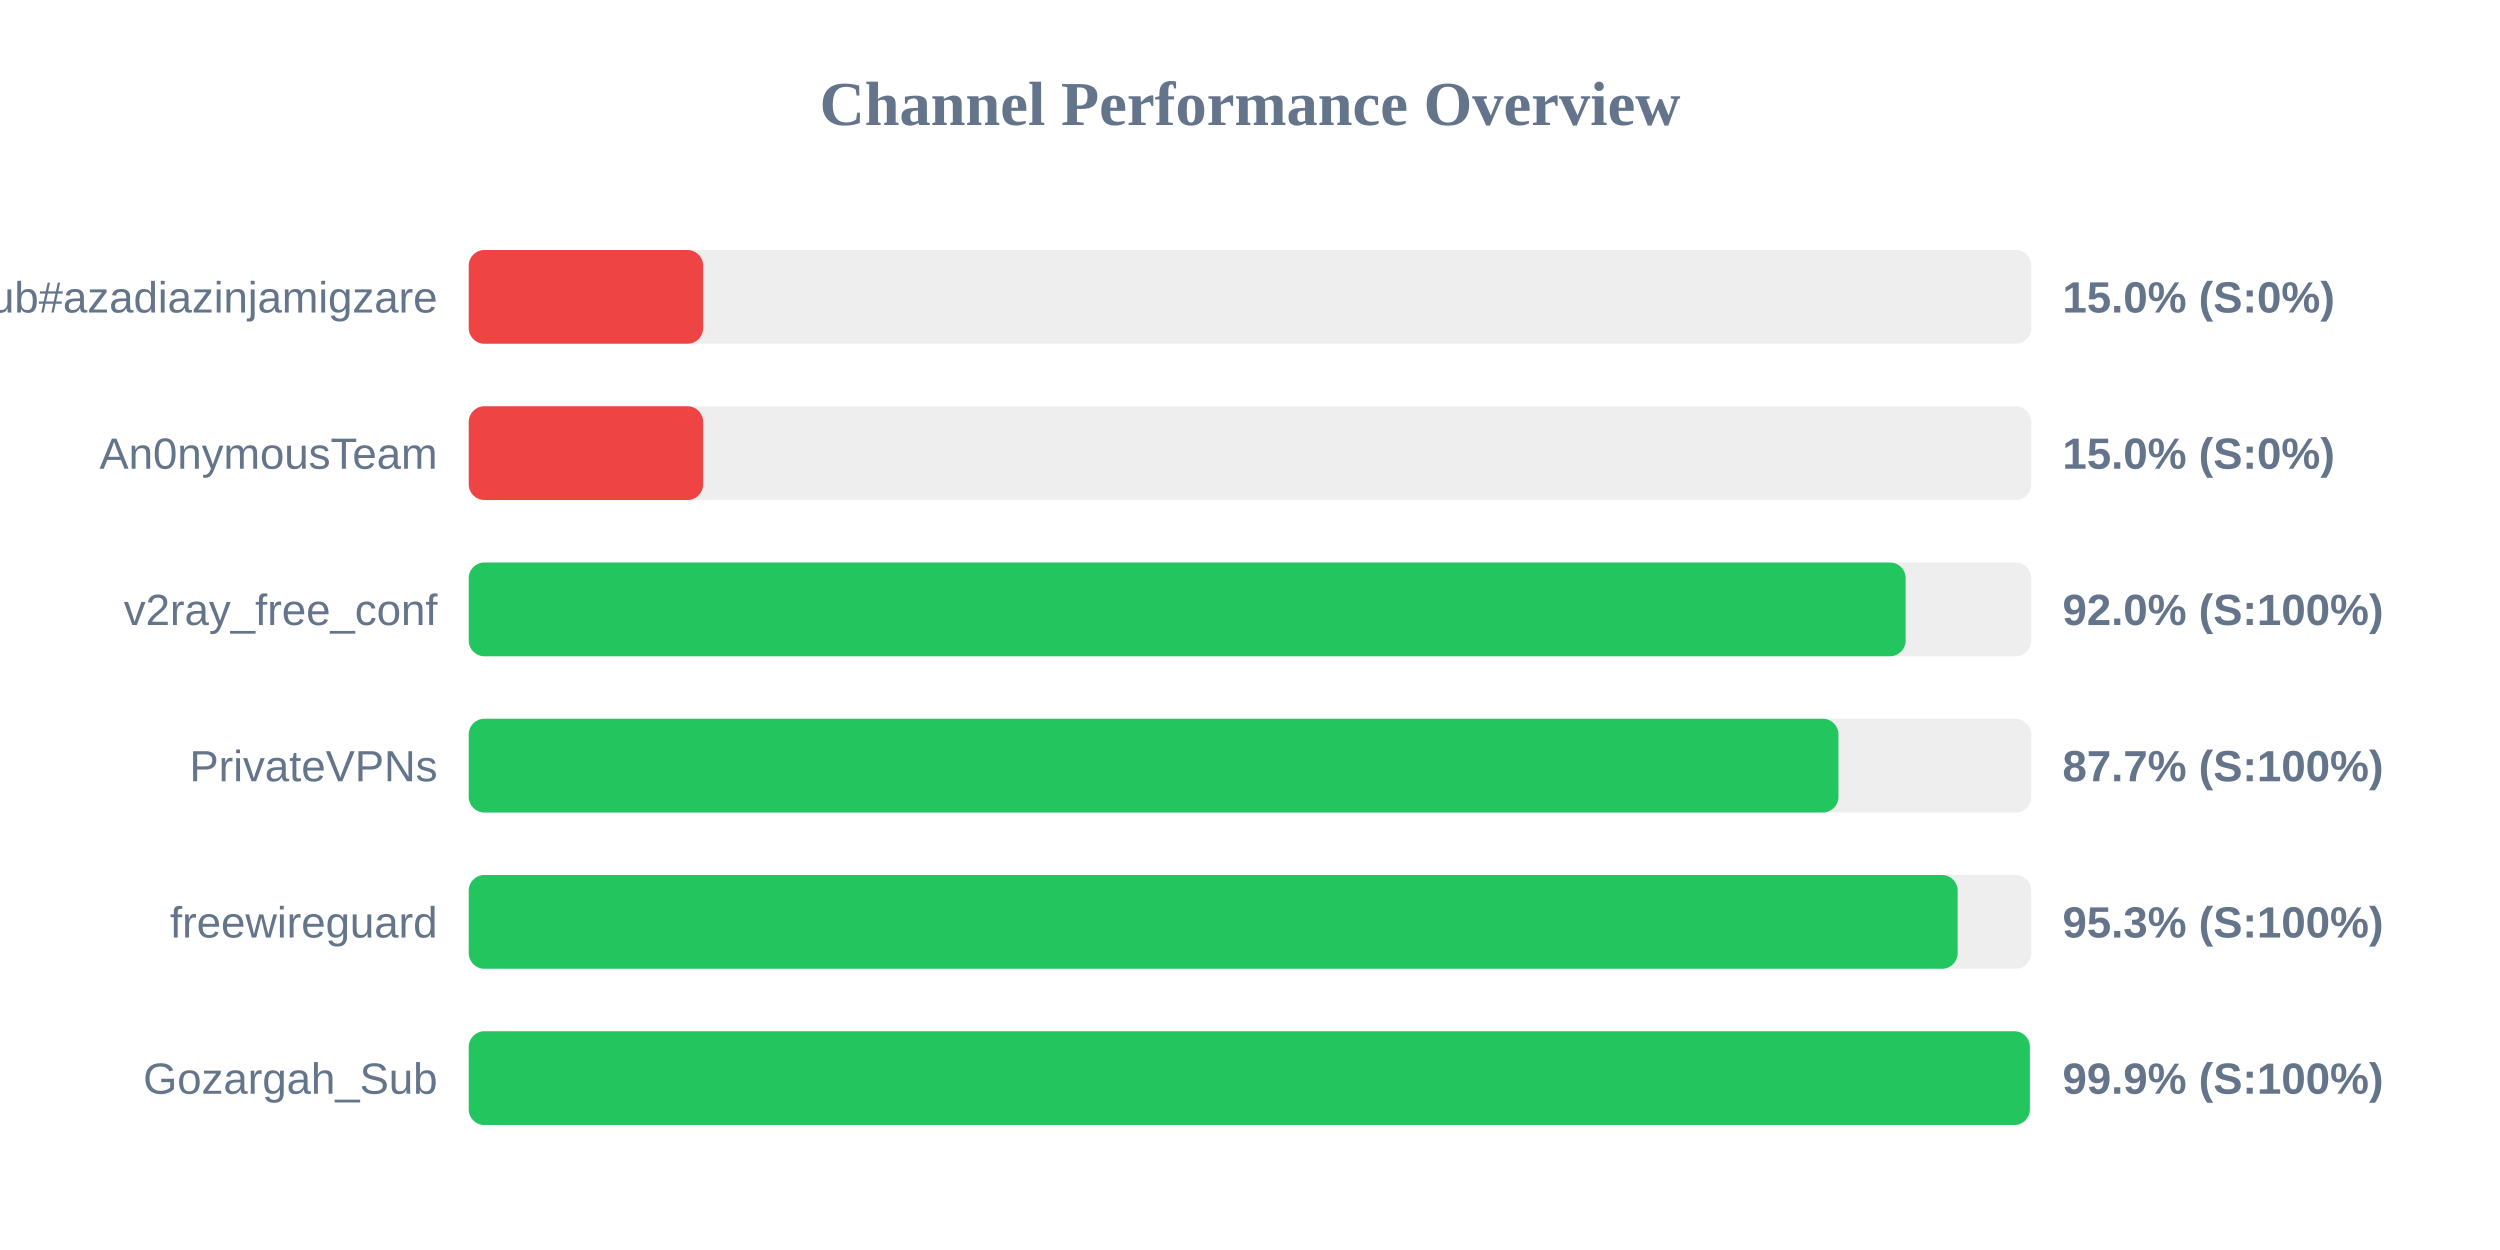
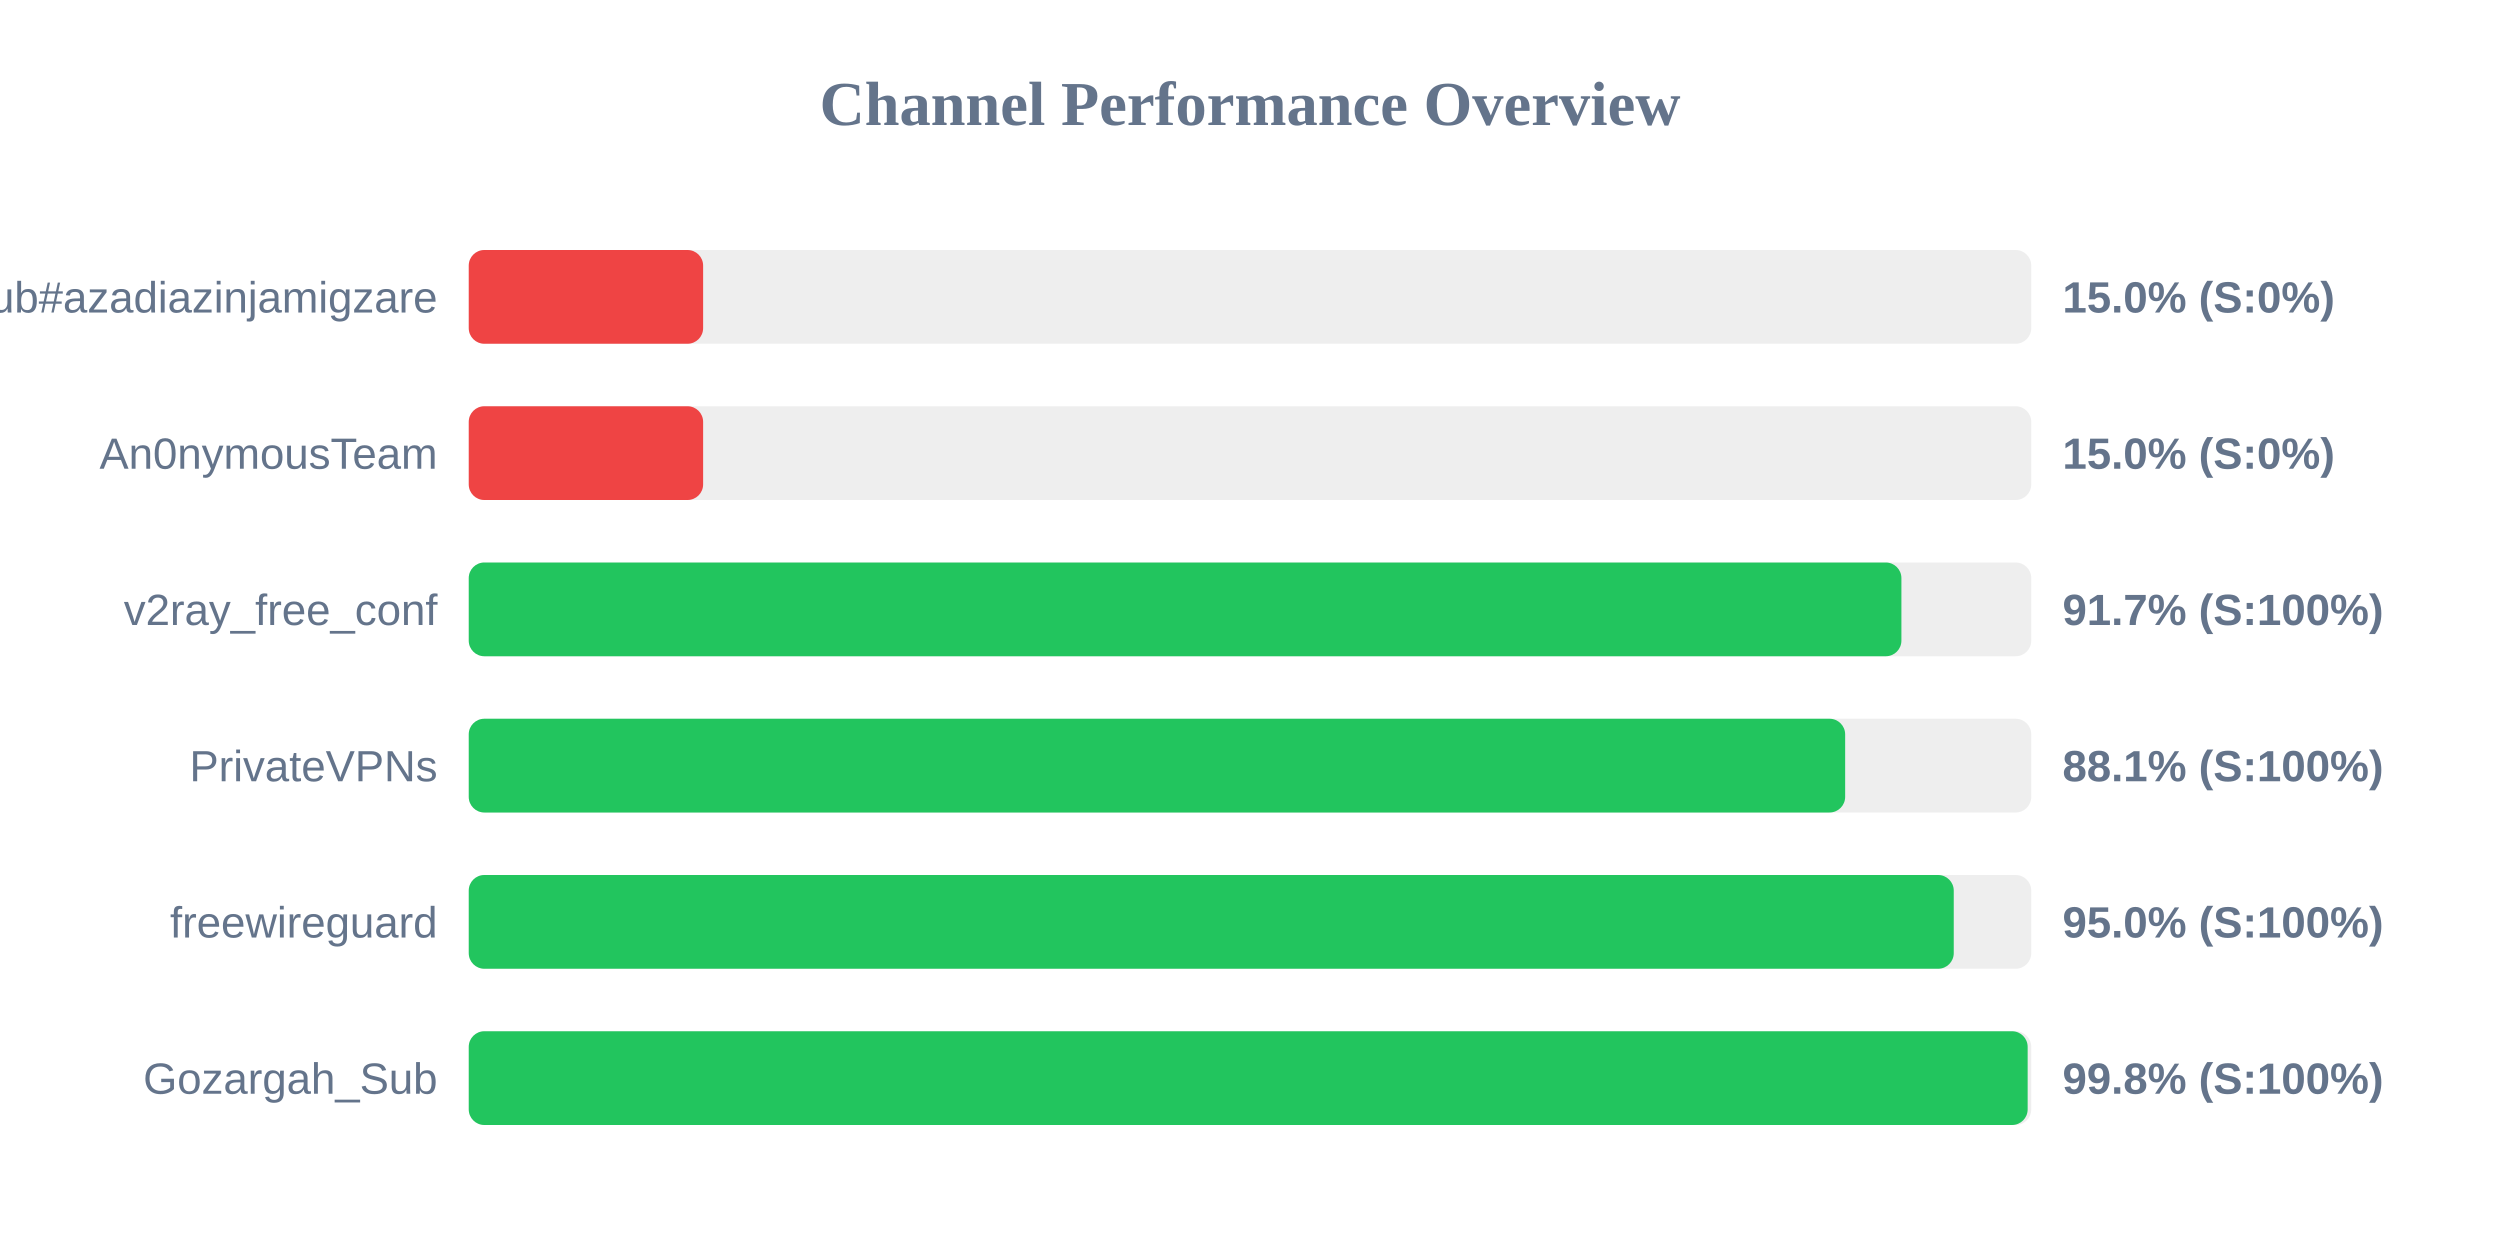
<svg xmlns="http://www.w3.org/2000/svg" width="800" height="400" version="1.1">
  <style>
        .row { font: 14px Arial; fill: #64748b; }
        .score { font: bold 14px Arial; fill: #64748b; }
    </style>
  <text x="400" y="40" text-anchor="middle" font-size="20px" font-weight="bold" fill="#64748b">Channel Performance Overview</text>
  <rect x="150" y="80" width="500" height="30" fill="#eee" rx="5" />
  <rect x="150" y="80" width="75.0" height="30" fill="#ef4444" rx="5" />
  <text x="140" y="100" text-anchor="end" class="row">Sub#azadiazinjamigzare</text>
  <text x="660" y="100" text-anchor="start" class="score">15.0% (S:0%)</text>
  <rect x="150" y="130" width="500" height="30" fill="#eee" rx="5" />
  <rect x="150" y="130" width="75.0" height="30" fill="#ef4444" rx="5" />
  <text x="140" y="150" text-anchor="end" class="row">An0nymousTeam</text>
  <text x="660" y="150" text-anchor="start" class="score">15.0% (S:0%)</text>
  <rect x="150" y="180" width="500" height="30" fill="#eee" rx="5" />
-   <rect x="150" y="180" width="459.8" height="30" fill="#22c55e" rx="5" />
+   <rect x="150" y="180" width="458.45" height="30" fill="#22c55e" rx="5" />
  <text x="140" y="200" text-anchor="end" class="row">v2ray_free_conf</text>
-   <text x="660" y="200" text-anchor="start" class="score">92.0% (S:100%)</text>
+   <text x="660" y="200" text-anchor="start" class="score">91.7% (S:100%)</text>
  <rect x="150" y="230" width="500" height="30" fill="#eee" rx="5" />
-   <rect x="150" y="230" width="438.3" height="30" fill="#22c55e" rx="5" />
+   <rect x="150" y="230" width="440.45" height="30" fill="#22c55e" rx="5" />
  <text x="140" y="250" text-anchor="end" class="row">PrivateVPNs</text>
-   <text x="660" y="250" text-anchor="start" class="score">87.7% (S:100%)</text>
+   <text x="660" y="250" text-anchor="start" class="score">88.1% (S:100%)</text>
  <rect x="150" y="280" width="500" height="30" fill="#eee" rx="5" />
-   <rect x="150" y="280" width="476.45" height="30" fill="#22c55e" rx="5" />
+   <rect x="150" y="280" width="475.2" height="30" fill="#22c55e" rx="5" />
  <text x="140" y="300" text-anchor="end" class="row">freewireguard</text>
-   <text x="660" y="300" text-anchor="start" class="score">95.3% (S:100%)</text>
+   <text x="660" y="300" text-anchor="start" class="score">95.0% (S:100%)</text>
  <rect x="150" y="330" width="500" height="30" fill="#eee" rx="5" />
-   <rect x="150" y="330" width="499.55" height="30" fill="#22c55e" rx="5" />
+   <rect x="150" y="330" width="498.85" height="30" fill="#22c55e" rx="5" />
  <text x="140" y="350" text-anchor="end" class="row">Gozargah_Sub</text>
-   <text x="660" y="350" text-anchor="start" class="score">99.9% (S:100%)</text>
+   <text x="660" y="350" text-anchor="start" class="score">99.8% (S:100%)</text>
</svg>
